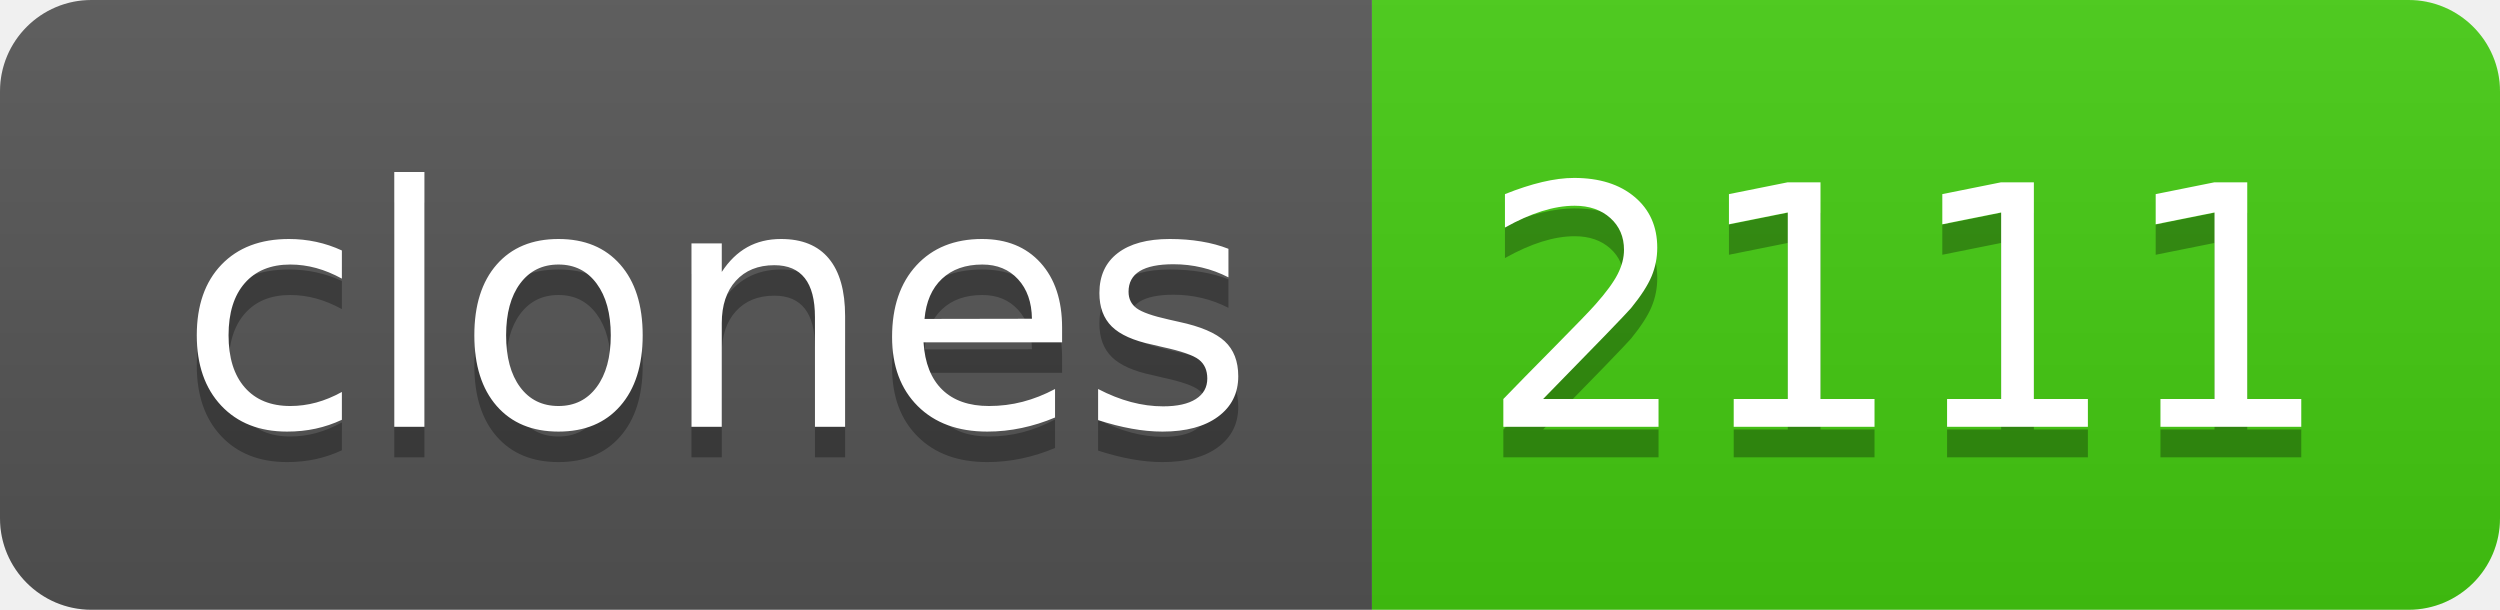
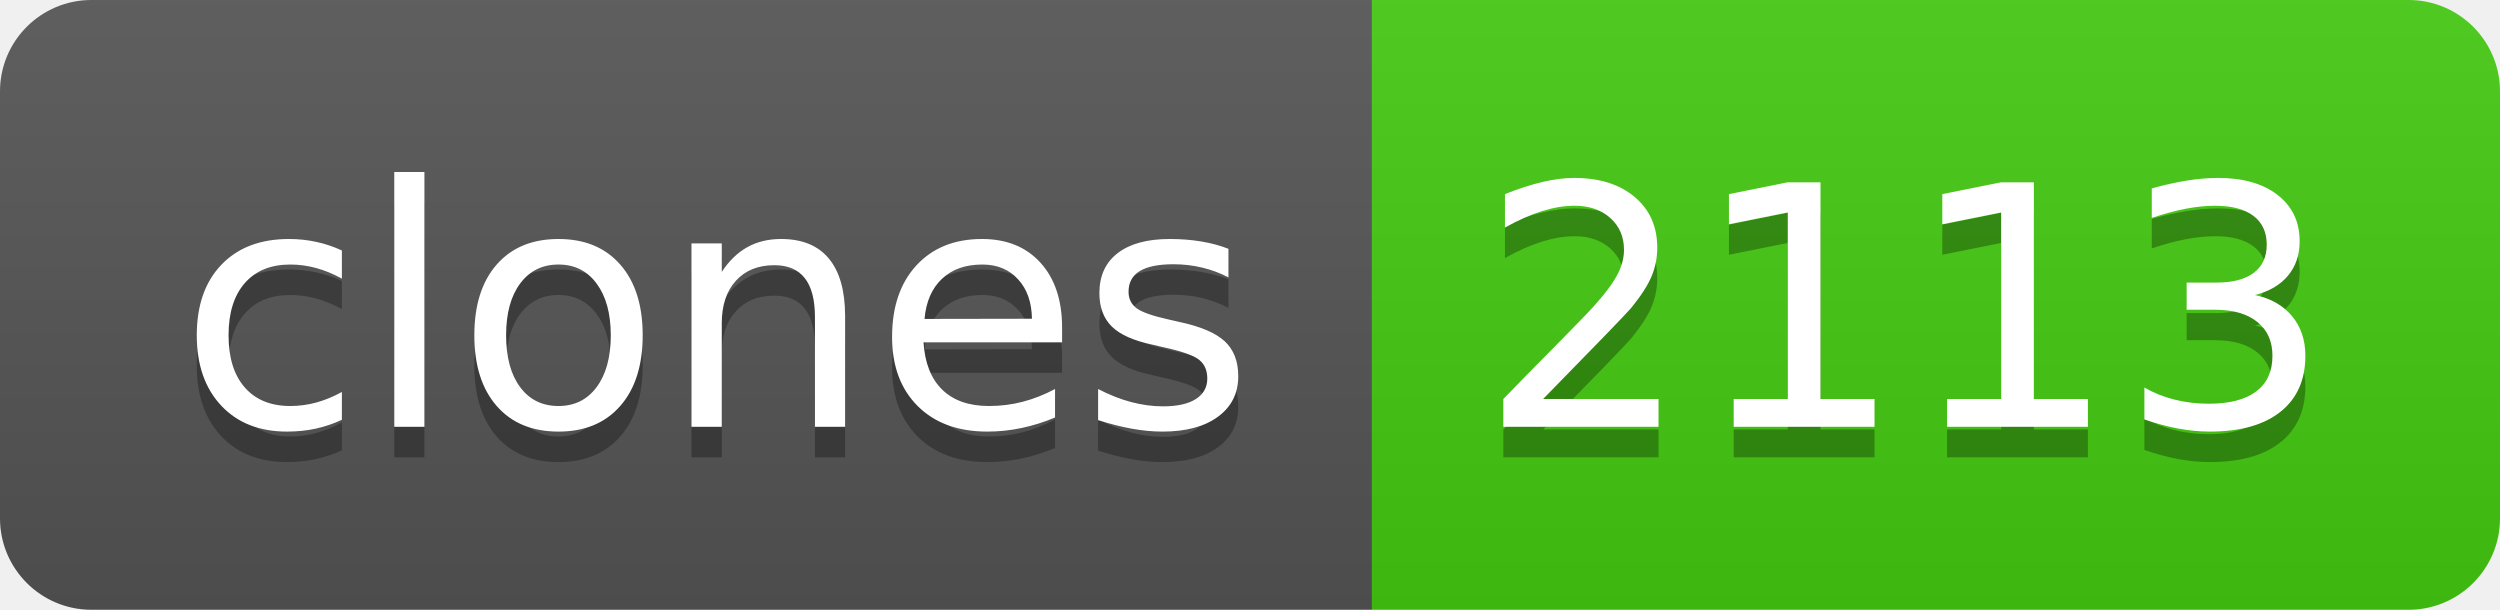
- <svg xmlns="http://www.w3.org/2000/svg" width="82" height="20" role="img" aria-label="clones: 2111">
+ <svg xmlns="http://www.w3.org/2000/svg" width="82" height="20" role="img" aria-label="clones: 2113">
  <linearGradient id="s" x2="0" y2="100%">
    <stop offset="0" stop-color="#bbb" stop-opacity=".1" />
    <stop offset="1" stop-opacity=".1" />
  </linearGradient>
  <clipPath id="r">
    <rect width="82" height="20" rx="3" fill="#fff" />
  </clipPath>
  <g clip-path="url(#r)">
    <rect width="45" height="20" fill="#555" />
    <rect x="45" width="37" height="20" fill="#4c1" />
    <rect width="82" height="20" fill="url(#s)" />
  </g>
  <g fill="#fff" text-anchor="middle" font-family="Verdana,Geneva,DejaVu Sans,sans-serif" text-rendering="geometricPrecision" font-size="110">
    <text aria-hidden="true" x="235" y="150" fill="#010101" fill-opacity=".3" transform="scale(.1)" textLength="350">clones</text>
    <text x="235" y="140" transform="scale(.1)" fill="#fff" textLength="350">clones</text>
-     <text aria-hidden="true" x="625" y="150" fill="#010101" fill-opacity=".3" transform="scale(.1)" textLength="270">2111</text>
-     <text x="625" y="140" transform="scale(.1)" fill="#fff" textLength="270">2111</text>
+     <text aria-hidden="true" x="625" y="150" fill="#010101" fill-opacity=".3" transform="scale(.1)" textLength="270">2113</text>
+     <text x="625" y="140" transform="scale(.1)" fill="#fff" textLength="270">2113</text>
  </g>
</svg>
